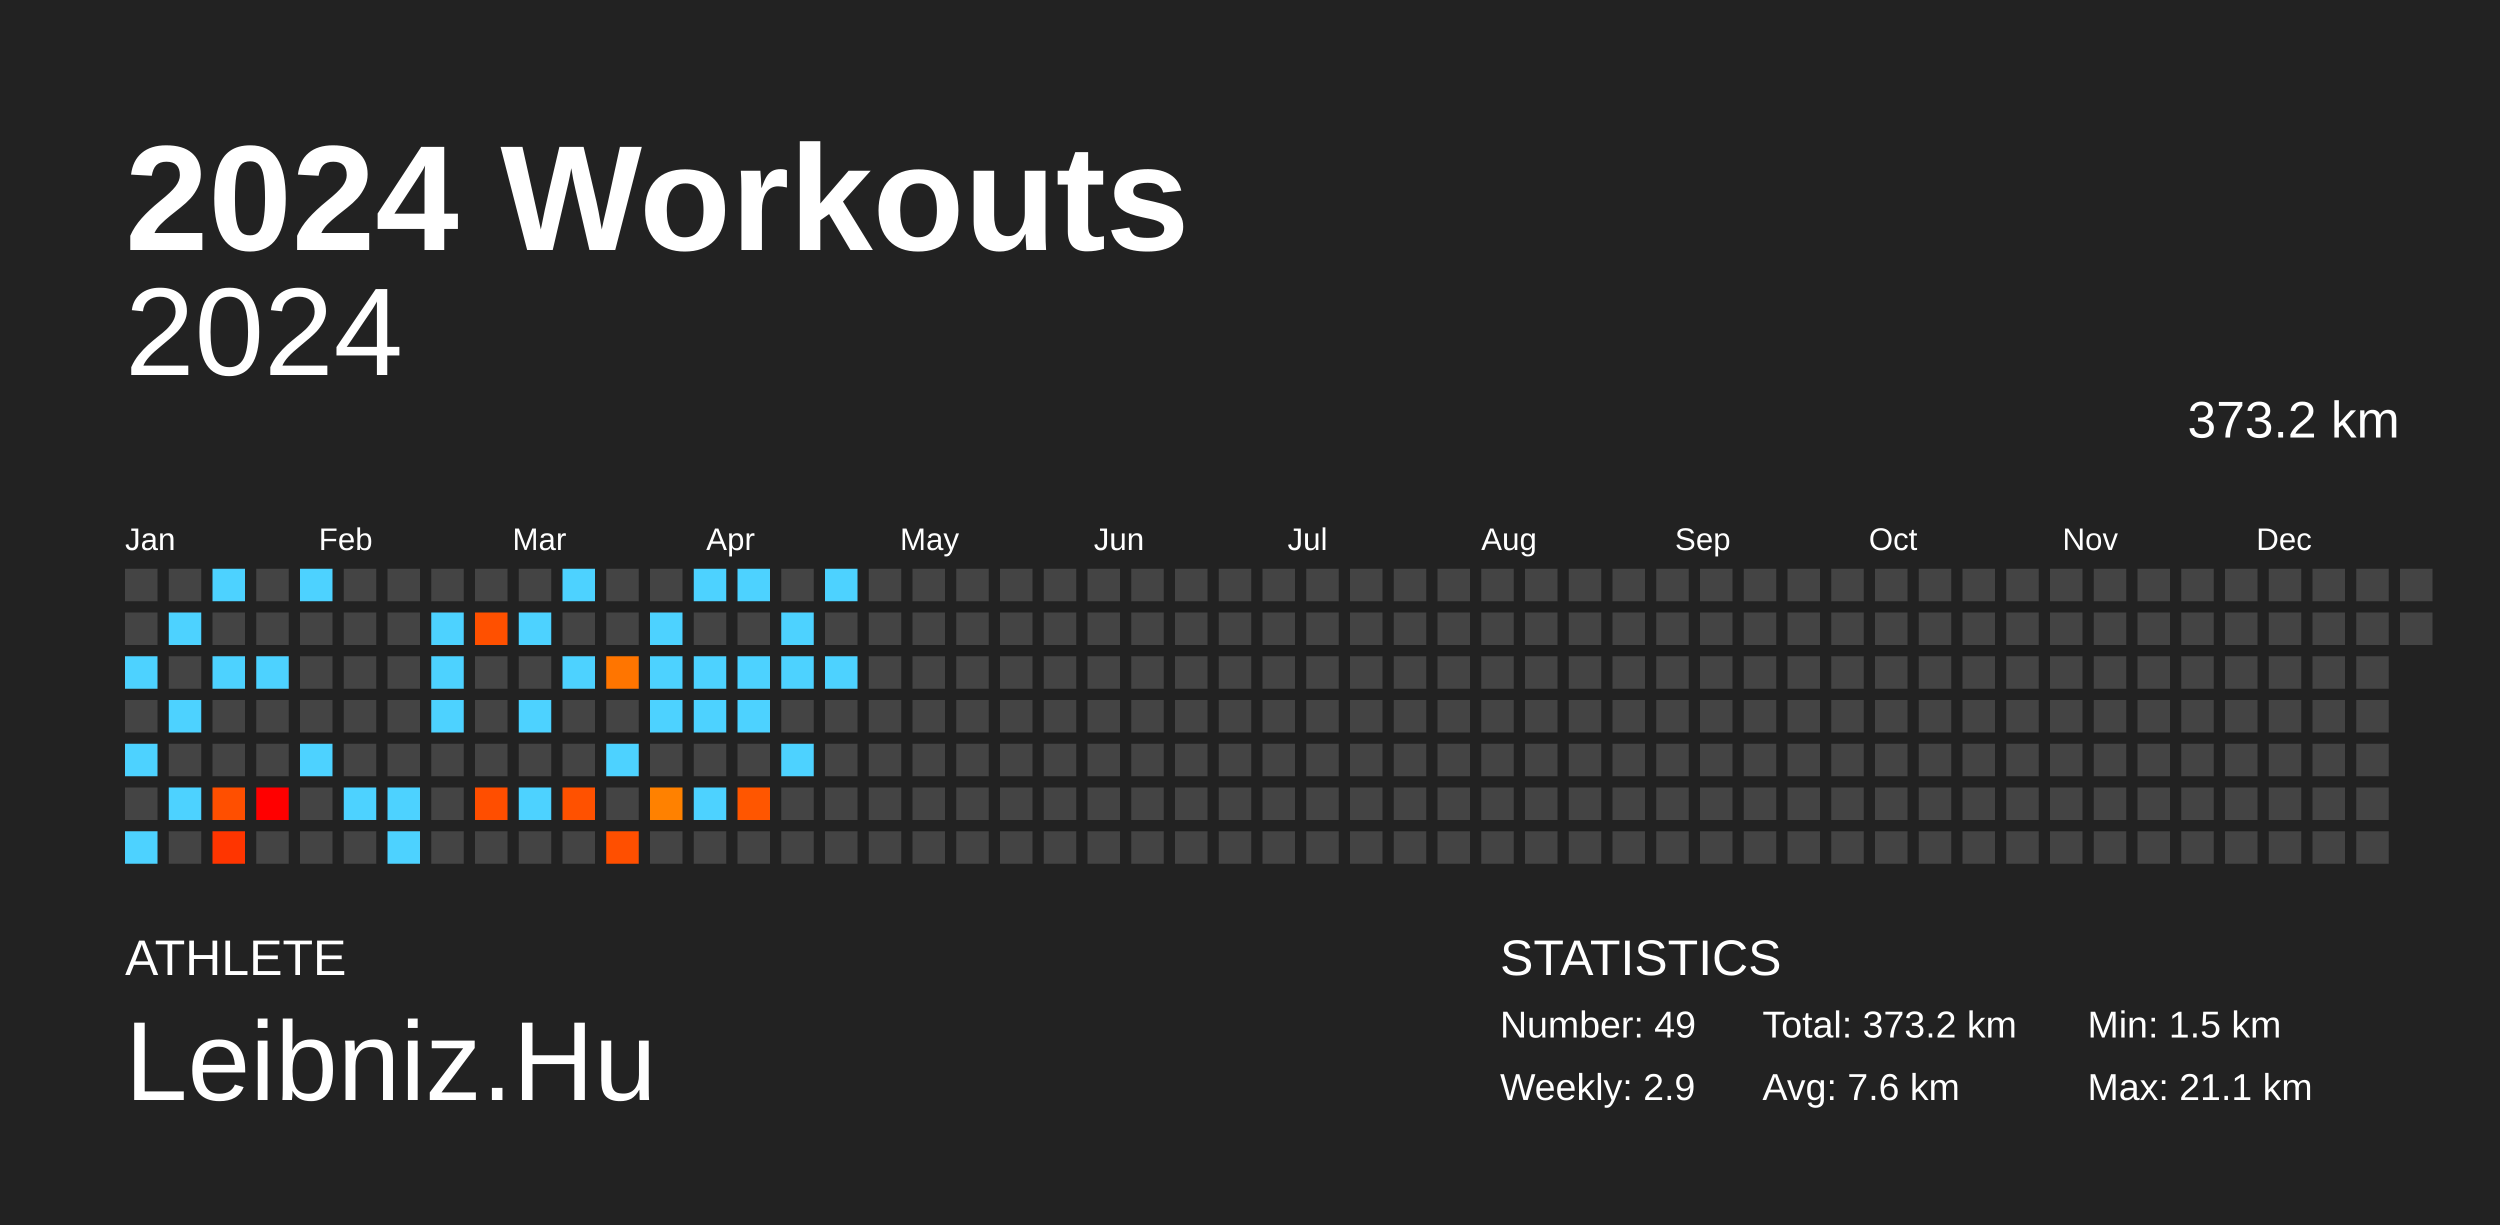
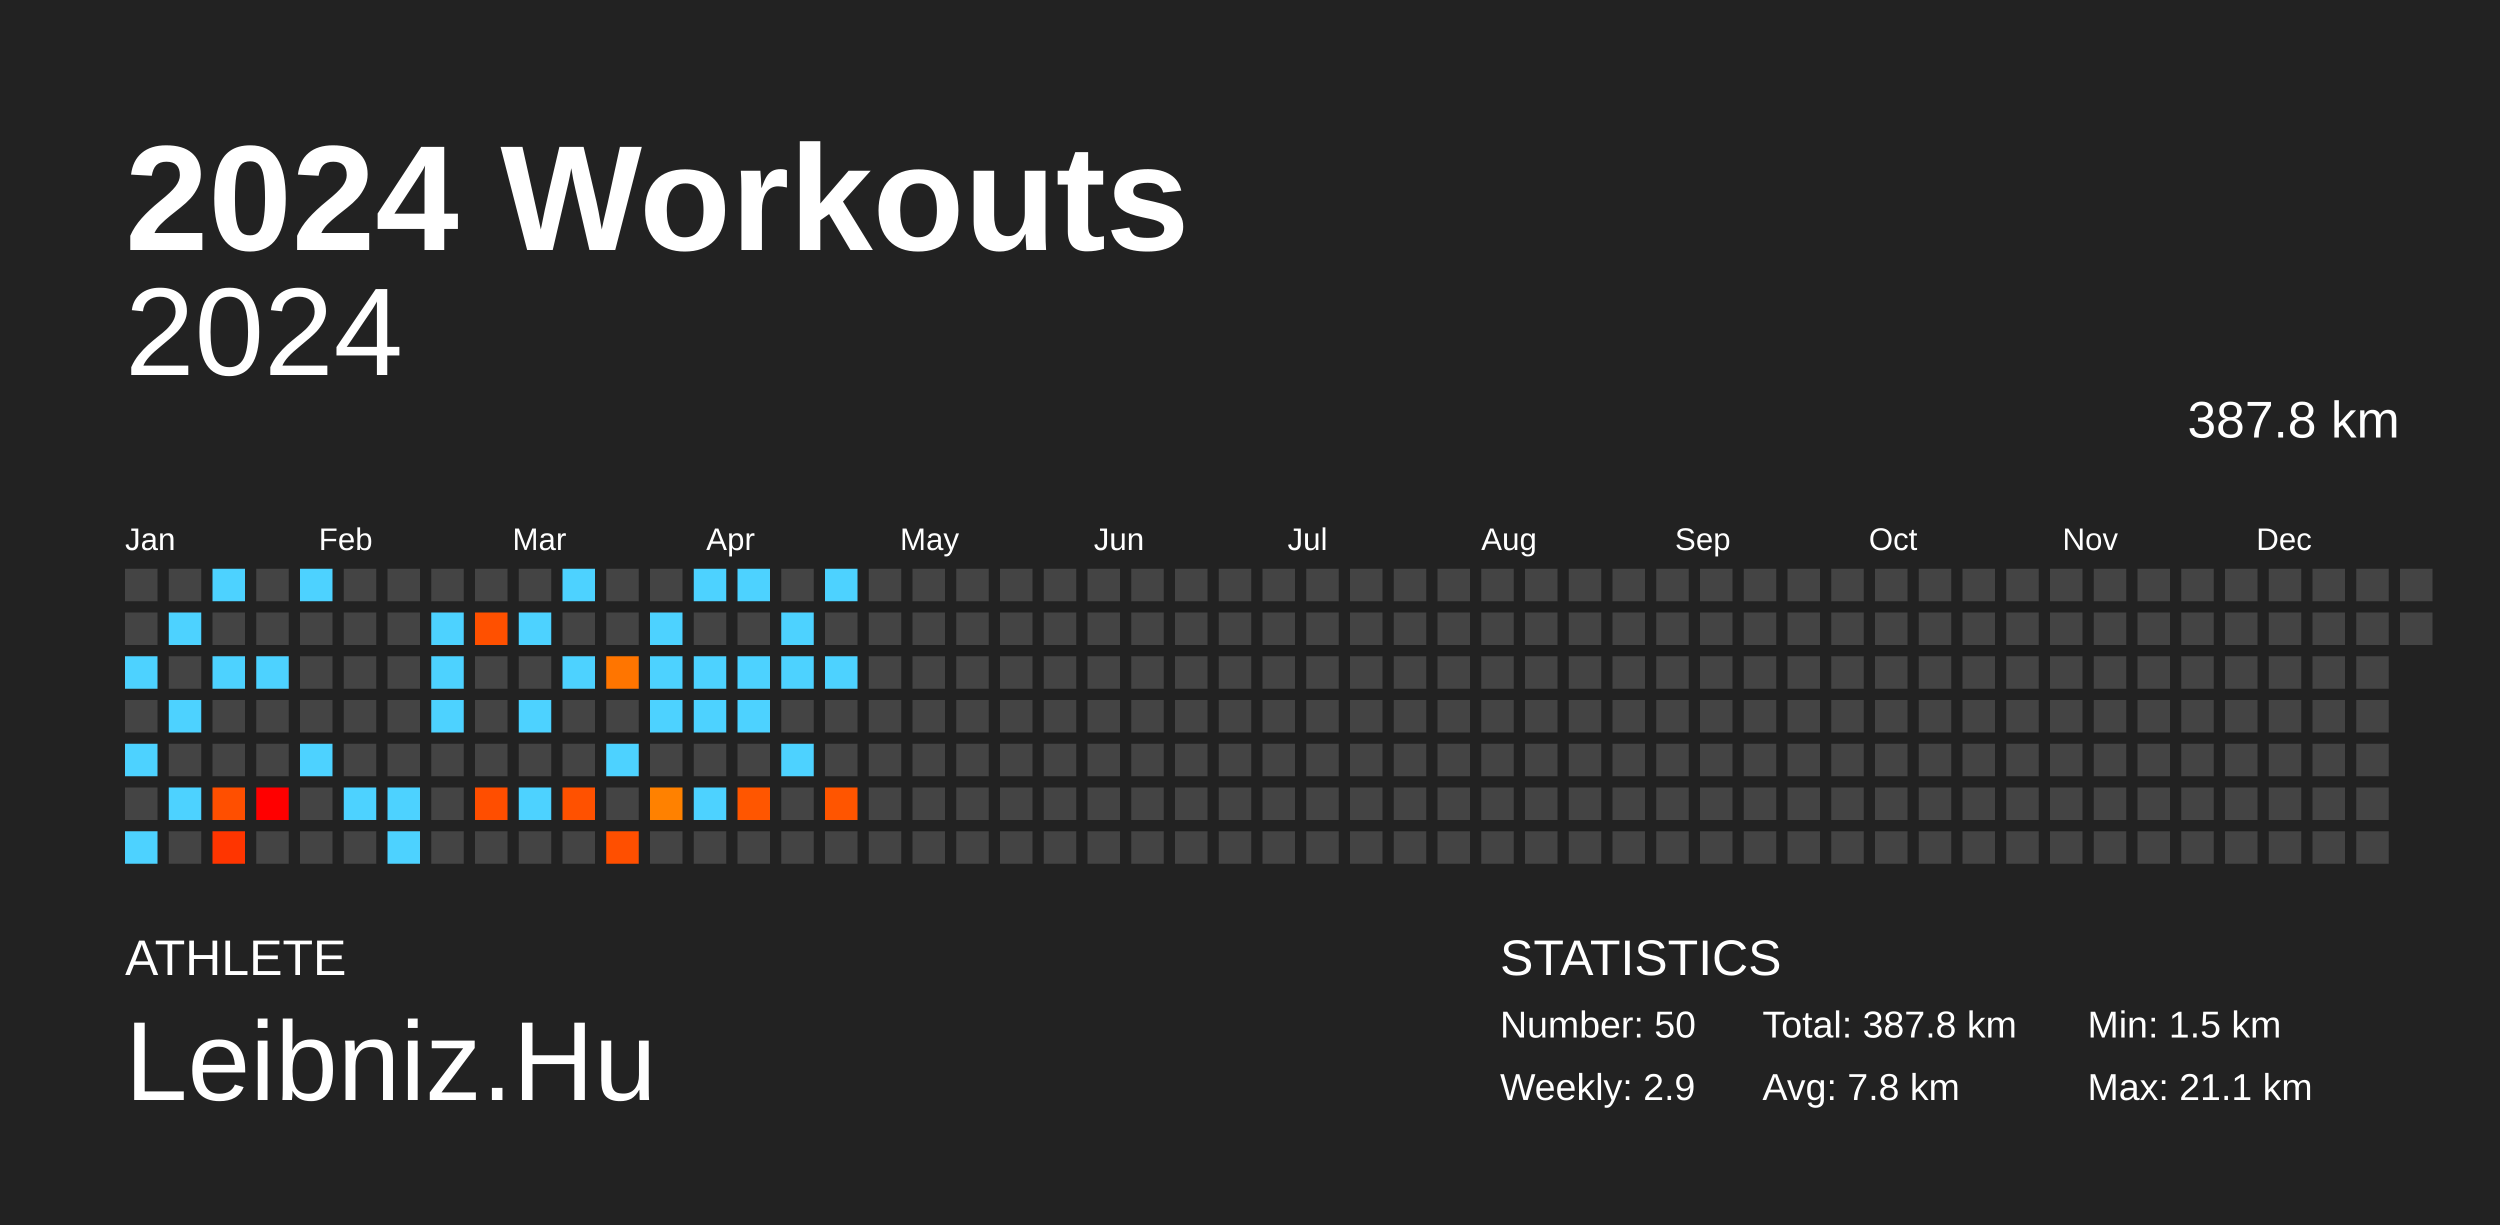
<svg xmlns="http://www.w3.org/2000/svg" baseProfile="full" height="98mm" version="1.1" viewBox="0,0,200,98" width="200mm">
  <defs />
  <rect fill="#222222" height="98" width="200" x="0" y="0" />
  <text fill="#FFFFFF" style="font-size:12px; font-family:Arial; font-weight:bold;" x="10" y="20">2024 Workouts</text>
  <text fill="#FFFFFF" style="font-size:4px; font-family:Arial" x="10" y="78">ATHLETE</text>
  <text fill="#FFFFFF" style="font-size:9px; font-family:Arial" x="10" y="88">Leibniz.Hu</text>
  <text fill="#FFFFFF" style="font-size:4px; font-family:Arial" x="120" y="78">STATISTICS</text>
-   <text fill="#FFFFFF" style="font-size:3px; font-family:Arial" x="120" y="83">Number: 49</text>
+   <text fill="#FFFFFF" style="font-size:3px; font-family:Arial" x="120" y="83">Number: 50</text>
  <text fill="#FFFFFF" style="font-size:3px; font-family:Arial" x="120" y="88">Weekly: 2.9</text>
-   <text fill="#FFFFFF" style="font-size:3px; font-family:Arial" x="141" y="83">Total: 373.2 km</text>
-   <text fill="#FFFFFF" style="font-size:3px; font-family:Arial" x="141" y="88">Avg: 7.6 km</text>
+   <text fill="#FFFFFF" style="font-size:3px; font-family:Arial" x="141" y="83">Total: 387.8 km</text>
+   <text fill="#FFFFFF" style="font-size:3px; font-family:Arial" x="141" y="88">Avg: 7.8 km</text>
  <text fill="#FFFFFF" style="font-size:3px; font-family:Arial" x="167" y="83">Min: 1.5 km</text>
  <text fill="#FFFFFF" style="font-size:3px; font-family:Arial" x="167" y="88">Max: 21.1 km</text>
  <text alignment-baseline="hanging" fill="#FFFFFF" style="font-size:10.0px; font-family:Arial;" x="10" y="30">2024</text>
-   <text alignment-baseline="hanging" fill="#FFFFFF" style="font-size:4.125px; font-family:Arial;" x="175" y="35">373.2 km</text>
+   <text alignment-baseline="hanging" fill="#FFFFFF" style="font-size:4.125px; font-family:Arial;" x="175" y="35">387.8 km</text>
  <text fill="#FFFFFF" style="font-size:2.5px; font-family:Arial" x="10.0" y="44">Jan</text>
  <text fill="#FFFFFF" style="font-size:2.5px; font-family:Arial" x="25.5" y="44">Feb</text>
  <text fill="#FFFFFF" style="font-size:2.5px; font-family:Arial" x="41.0" y="44">Mar</text>
  <text fill="#FFFFFF" style="font-size:2.5px; font-family:Arial" x="56.5" y="44">Apr</text>
  <text fill="#FFFFFF" style="font-size:2.5px; font-family:Arial" x="72.0" y="44">May</text>
  <text fill="#FFFFFF" style="font-size:2.5px; font-family:Arial" x="87.5" y="44">Jun</text>
  <text fill="#FFFFFF" style="font-size:2.5px; font-family:Arial" x="103.0" y="44">Jul</text>
  <text fill="#FFFFFF" style="font-size:2.5px; font-family:Arial" x="118.5" y="44">Aug</text>
  <text fill="#FFFFFF" style="font-size:2.5px; font-family:Arial" x="134.0" y="44">Sep</text>
  <text fill="#FFFFFF" style="font-size:2.5px; font-family:Arial" x="149.5" y="44">Oct</text>
  <text fill="#FFFFFF" style="font-size:2.5px; font-family:Arial" x="165.0" y="44">Nov</text>
  <text fill="#FFFFFF" style="font-size:2.5px; font-family:Arial" x="180.5" y="44">Dec</text>
  <rect fill="#444444" height="2.6" width="2.6" x="10.0" y="45.5" />
  <rect fill="#444444" height="2.6" width="2.6" x="10.0" y="49.0" />
  <rect fill="#4dd2ff" height="2.6" width="2.6" x="10.0" y="52.5" />
  <rect fill="#444444" height="2.6" width="2.6" x="10.0" y="56.0" />
  <rect fill="#4dd2ff" height="2.6" width="2.6" x="10.0" y="59.5" />
  <rect fill="#444444" height="2.6" width="2.6" x="10.0" y="63.0" />
  <rect fill="#4dd2ff" height="2.6" width="2.6" x="10.0" y="66.5" />
  <rect fill="#444444" height="2.6" width="2.6" x="13.5" y="45.5" />
  <rect fill="#4dd2ff" height="2.6" width="2.6" x="13.5" y="49.0" />
  <rect fill="#444444" height="2.6" width="2.6" x="13.5" y="52.5" />
  <rect fill="#4dd2ff" height="2.6" width="2.6" x="13.5" y="56.0" />
  <rect fill="#444444" height="2.6" width="2.6" x="13.5" y="59.5" />
  <rect fill="#4dd2ff" height="2.6" width="2.6" x="13.5" y="63.0" />
  <rect fill="#444444" height="2.6" width="2.6" x="13.5" y="66.5" />
  <rect fill="#4dd2ff" height="2.6" width="2.6" x="17.0" y="45.5" />
  <rect fill="#444444" height="2.6" width="2.6" x="17.0" y="49.0" />
  <rect fill="#4dd2ff" height="2.6" width="2.6" x="17.0" y="52.5" />
  <rect fill="#444444" height="2.6" width="2.6" x="17.0" y="56.0" />
  <rect fill="#444444" height="2.6" width="2.6" x="17.0" y="59.5" />
  <rect fill="#ff4f00" height="2.6" width="2.6" x="17.0" y="63.0" />
  <rect fill="#ff3500" height="2.6" width="2.6" x="17.0" y="66.5" />
  <rect fill="#444444" height="2.6" width="2.6" x="20.5" y="45.5" />
  <rect fill="#444444" height="2.6" width="2.6" x="20.5" y="49.0" />
  <rect fill="#4dd2ff" height="2.6" width="2.6" x="20.5" y="52.5" />
  <rect fill="#444444" height="2.6" width="2.6" x="20.5" y="56.0" />
  <rect fill="#444444" height="2.6" width="2.6" x="20.5" y="59.5" />
  <rect fill="red" height="2.6" width="2.6" x="20.5" y="63.0" />
  <rect fill="#444444" height="2.6" width="2.6" x="20.5" y="66.5" />
  <rect fill="#4dd2ff" height="2.6" width="2.6" x="24.0" y="45.5" />
  <rect fill="#444444" height="2.6" width="2.6" x="24.0" y="49.0" />
  <rect fill="#444444" height="2.6" width="2.6" x="24.0" y="52.5" />
  <rect fill="#444444" height="2.6" width="2.6" x="24.0" y="56.0" />
  <rect fill="#4dd2ff" height="2.6" width="2.6" x="24.0" y="59.5" />
  <rect fill="#444444" height="2.6" width="2.6" x="24.0" y="63.0" />
  <rect fill="#444444" height="2.6" width="2.6" x="24.0" y="66.5" />
  <rect fill="#444444" height="2.6" width="2.6" x="27.5" y="45.5" />
  <rect fill="#444444" height="2.6" width="2.6" x="27.5" y="49.0" />
  <rect fill="#444444" height="2.6" width="2.6" x="27.5" y="52.5" />
  <rect fill="#444444" height="2.6" width="2.6" x="27.5" y="56.0" />
  <rect fill="#444444" height="2.6" width="2.6" x="27.5" y="59.5" />
  <rect fill="#4dd2ff" height="2.6" width="2.6" x="27.5" y="63.0" />
  <rect fill="#444444" height="2.6" width="2.6" x="27.5" y="66.5" />
  <rect fill="#444444" height="2.6" width="2.6" x="31.0" y="45.5" />
  <rect fill="#444444" height="2.6" width="2.6" x="31.0" y="49.0" />
  <rect fill="#444444" height="2.6" width="2.6" x="31.0" y="52.5" />
  <rect fill="#444444" height="2.6" width="2.6" x="31.0" y="56.0" />
  <rect fill="#444444" height="2.6" width="2.6" x="31.0" y="59.5" />
  <rect fill="#4dd2ff" height="2.6" width="2.6" x="31.0" y="63.0" />
  <rect fill="#4dd2ff" height="2.6" width="2.6" x="31.0" y="66.5" />
  <rect fill="#444444" height="2.6" width="2.6" x="34.5" y="45.5" />
  <rect fill="#4dd2ff" height="2.6" width="2.6" x="34.5" y="49.0" />
  <rect fill="#4dd2ff" height="2.6" width="2.6" x="34.5" y="52.5" />
  <rect fill="#4dd2ff" height="2.6" width="2.6" x="34.5" y="56.0" />
  <rect fill="#444444" height="2.6" width="2.6" x="34.5" y="59.5" />
  <rect fill="#444444" height="2.6" width="2.6" x="34.5" y="63.0" />
  <rect fill="#444444" height="2.6" width="2.6" x="34.5" y="66.5" />
  <rect fill="#444444" height="2.6" width="2.6" x="38.0" y="45.5" />
  <rect fill="#ff5000" height="2.6" width="2.6" x="38.0" y="49.0" />
  <rect fill="#444444" height="2.6" width="2.6" x="38.0" y="52.5" />
  <rect fill="#444444" height="2.6" width="2.6" x="38.0" y="56.0" />
  <rect fill="#444444" height="2.6" width="2.6" x="38.0" y="59.5" />
  <rect fill="#ff4e00" height="2.6" width="2.6" x="38.0" y="63.0" />
  <rect fill="#444444" height="2.6" width="2.6" x="38.0" y="66.5" />
  <rect fill="#444444" height="2.6" width="2.6" x="41.5" y="45.5" />
  <rect fill="#4dd2ff" height="2.6" width="2.6" x="41.5" y="49.0" />
  <rect fill="#444444" height="2.6" width="2.6" x="41.5" y="52.5" />
  <rect fill="#4dd2ff" height="2.6" width="2.6" x="41.5" y="56.0" />
  <rect fill="#444444" height="2.6" width="2.6" x="41.5" y="59.5" />
  <rect fill="#4dd2ff" height="2.6" width="2.6" x="41.5" y="63.0" />
  <rect fill="#444444" height="2.6" width="2.6" x="41.5" y="66.5" />
  <rect fill="#4dd2ff" height="2.6" width="2.6" x="45.0" y="45.5" />
  <rect fill="#444444" height="2.6" width="2.6" x="45.0" y="49.0" />
  <rect fill="#4dd2ff" height="2.6" width="2.6" x="45.0" y="52.5" />
  <rect fill="#444444" height="2.6" width="2.6" x="45.0" y="56.0" />
  <rect fill="#444444" height="2.6" width="2.6" x="45.0" y="59.5" />
  <rect fill="#ff5100" height="2.6" width="2.6" x="45.0" y="63.0" />
  <rect fill="#444444" height="2.6" width="2.6" x="45.0" y="66.5" />
  <rect fill="#444444" height="2.6" width="2.6" x="48.5" y="45.5" />
  <rect fill="#444444" height="2.6" width="2.6" x="48.5" y="49.0" />
  <rect fill="#ff7500" height="2.6" width="2.6" x="48.5" y="52.5" />
  <rect fill="#444444" height="2.6" width="2.6" x="48.5" y="56.0" />
  <rect fill="#4dd2ff" height="2.6" width="2.6" x="48.5" y="59.5" />
  <rect fill="#444444" height="2.6" width="2.6" x="48.5" y="63.0" />
  <rect fill="#ff4f00" height="2.6" width="2.6" x="48.5" y="66.5" />
  <rect fill="#444444" height="2.6" width="2.6" x="52.0" y="45.5" />
  <rect fill="#4dd2ff" height="2.6" width="2.6" x="52.0" y="49.0" />
  <rect fill="#4dd2ff" height="2.6" width="2.6" x="52.0" y="52.5" />
  <rect fill="#4dd2ff" height="2.6" width="2.6" x="52.0" y="56.0" />
  <rect fill="#444444" height="2.6" width="2.6" x="52.0" y="59.5" />
  <rect fill="#ff8100" height="2.6" width="2.6" x="52.0" y="63.0" />
  <rect fill="#444444" height="2.6" width="2.6" x="52.0" y="66.5" />
  <rect fill="#4dd2ff" height="2.6" width="2.6" x="55.5" y="45.5" />
  <rect fill="#444444" height="2.6" width="2.6" x="55.5" y="49.0" />
  <rect fill="#4dd2ff" height="2.6" width="2.6" x="55.5" y="52.5" />
  <rect fill="#4dd2ff" height="2.6" width="2.6" x="55.5" y="56.0" />
  <rect fill="#444444" height="2.6" width="2.6" x="55.5" y="59.5" />
  <rect fill="#4dd2ff" height="2.6" width="2.6" x="55.5" y="63.0" />
  <rect fill="#444444" height="2.6" width="2.6" x="55.5" y="66.5" />
  <rect fill="#4dd2ff" height="2.6" width="2.6" x="59.0" y="45.5" />
  <rect fill="#444444" height="2.6" width="2.6" x="59.0" y="49.0" />
  <rect fill="#4dd2ff" height="2.6" width="2.6" x="59.0" y="52.5" />
  <rect fill="#4dd2ff" height="2.6" width="2.6" x="59.0" y="56.0" />
  <rect fill="#444444" height="2.6" width="2.6" x="59.0" y="59.5" />
  <rect fill="#ff5600" height="2.6" width="2.6" x="59.0" y="63.0" />
  <rect fill="#444444" height="2.6" width="2.6" x="59.0" y="66.5" />
  <rect fill="#444444" height="2.6" width="2.6" x="62.5" y="45.5" />
  <rect fill="#4dd2ff" height="2.6" width="2.6" x="62.5" y="49.0" />
  <rect fill="#4dd2ff" height="2.6" width="2.6" x="62.5" y="52.5" />
  <rect fill="#444444" height="2.6" width="2.6" x="62.5" y="56.0" />
  <rect fill="#4dd2ff" height="2.6" width="2.6" x="62.5" y="59.5" />
  <rect fill="#444444" height="2.6" width="2.6" x="62.5" y="63.0" />
  <rect fill="#444444" height="2.6" width="2.6" x="62.5" y="66.5" />
  <rect fill="#4dd2ff" height="2.6" width="2.6" x="66.0" y="45.5" />
  <rect fill="#444444" height="2.6" width="2.6" x="66.0" y="49.0" />
  <rect fill="#4dd2ff" height="2.6" width="2.6" x="66.0" y="52.5" />
  <rect fill="#444444" height="2.6" width="2.6" x="66.0" y="56.0" />
  <rect fill="#444444" height="2.6" width="2.6" x="66.0" y="59.5" />
-   <rect fill="#444444" height="2.6" width="2.6" x="66.0" y="63.0" />
+   <rect fill="#ff5500" height="2.6" width="2.6" x="66.0" y="63.0" />
  <rect fill="#444444" height="2.6" width="2.6" x="66.0" y="66.5" />
  <rect fill="#444444" height="2.6" width="2.6" x="69.5" y="45.5" />
  <rect fill="#444444" height="2.6" width="2.6" x="69.5" y="49.0" />
  <rect fill="#444444" height="2.6" width="2.6" x="69.5" y="52.5" />
  <rect fill="#444444" height="2.6" width="2.6" x="69.5" y="56.0" />
  <rect fill="#444444" height="2.6" width="2.6" x="69.5" y="59.5" />
  <rect fill="#444444" height="2.6" width="2.6" x="69.5" y="63.0" />
  <rect fill="#444444" height="2.6" width="2.6" x="69.5" y="66.5" />
  <rect fill="#444444" height="2.6" width="2.6" x="73.0" y="45.5" />
  <rect fill="#444444" height="2.6" width="2.6" x="73.0" y="49.0" />
  <rect fill="#444444" height="2.6" width="2.6" x="73.0" y="52.5" />
  <rect fill="#444444" height="2.6" width="2.6" x="73.0" y="56.0" />
  <rect fill="#444444" height="2.6" width="2.6" x="73.0" y="59.5" />
  <rect fill="#444444" height="2.6" width="2.6" x="73.0" y="63.0" />
  <rect fill="#444444" height="2.6" width="2.6" x="73.0" y="66.5" />
  <rect fill="#444444" height="2.6" width="2.6" x="76.5" y="45.5" />
  <rect fill="#444444" height="2.6" width="2.6" x="76.5" y="49.0" />
  <rect fill="#444444" height="2.6" width="2.6" x="76.5" y="52.5" />
  <rect fill="#444444" height="2.6" width="2.6" x="76.5" y="56.0" />
  <rect fill="#444444" height="2.6" width="2.6" x="76.5" y="59.5" />
  <rect fill="#444444" height="2.6" width="2.6" x="76.5" y="63.0" />
  <rect fill="#444444" height="2.6" width="2.6" x="76.5" y="66.5" />
  <rect fill="#444444" height="2.6" width="2.6" x="80.0" y="45.5" />
  <rect fill="#444444" height="2.6" width="2.6" x="80.0" y="49.0" />
  <rect fill="#444444" height="2.6" width="2.6" x="80.0" y="52.5" />
  <rect fill="#444444" height="2.6" width="2.6" x="80.0" y="56.0" />
  <rect fill="#444444" height="2.6" width="2.6" x="80.0" y="59.5" />
  <rect fill="#444444" height="2.6" width="2.6" x="80.0" y="63.0" />
  <rect fill="#444444" height="2.6" width="2.6" x="80.0" y="66.5" />
  <rect fill="#444444" height="2.6" width="2.6" x="83.5" y="45.5" />
  <rect fill="#444444" height="2.6" width="2.6" x="83.5" y="49.0" />
  <rect fill="#444444" height="2.6" width="2.6" x="83.5" y="52.5" />
  <rect fill="#444444" height="2.6" width="2.6" x="83.5" y="56.0" />
  <rect fill="#444444" height="2.6" width="2.6" x="83.5" y="59.5" />
  <rect fill="#444444" height="2.6" width="2.6" x="83.5" y="63.0" />
  <rect fill="#444444" height="2.6" width="2.6" x="83.5" y="66.5" />
  <rect fill="#444444" height="2.6" width="2.6" x="87.0" y="45.5" />
  <rect fill="#444444" height="2.6" width="2.6" x="87.0" y="49.0" />
  <rect fill="#444444" height="2.6" width="2.6" x="87.0" y="52.5" />
  <rect fill="#444444" height="2.6" width="2.6" x="87.0" y="56.0" />
  <rect fill="#444444" height="2.6" width="2.6" x="87.0" y="59.5" />
  <rect fill="#444444" height="2.6" width="2.6" x="87.0" y="63.0" />
  <rect fill="#444444" height="2.6" width="2.6" x="87.0" y="66.5" />
  <rect fill="#444444" height="2.6" width="2.6" x="90.5" y="45.5" />
  <rect fill="#444444" height="2.6" width="2.6" x="90.5" y="49.0" />
  <rect fill="#444444" height="2.6" width="2.6" x="90.5" y="52.5" />
  <rect fill="#444444" height="2.6" width="2.6" x="90.5" y="56.0" />
  <rect fill="#444444" height="2.6" width="2.6" x="90.5" y="59.5" />
  <rect fill="#444444" height="2.6" width="2.6" x="90.5" y="63.0" />
  <rect fill="#444444" height="2.6" width="2.6" x="90.5" y="66.5" />
  <rect fill="#444444" height="2.6" width="2.6" x="94.0" y="45.5" />
  <rect fill="#444444" height="2.6" width="2.6" x="94.0" y="49.0" />
  <rect fill="#444444" height="2.6" width="2.6" x="94.0" y="52.5" />
  <rect fill="#444444" height="2.6" width="2.6" x="94.0" y="56.0" />
  <rect fill="#444444" height="2.6" width="2.6" x="94.0" y="59.5" />
  <rect fill="#444444" height="2.6" width="2.6" x="94.0" y="63.0" />
  <rect fill="#444444" height="2.6" width="2.6" x="94.0" y="66.5" />
  <rect fill="#444444" height="2.6" width="2.6" x="97.5" y="45.5" />
  <rect fill="#444444" height="2.6" width="2.6" x="97.5" y="49.0" />
  <rect fill="#444444" height="2.6" width="2.6" x="97.5" y="52.5" />
  <rect fill="#444444" height="2.6" width="2.6" x="97.5" y="56.0" />
  <rect fill="#444444" height="2.6" width="2.6" x="97.5" y="59.5" />
  <rect fill="#444444" height="2.6" width="2.6" x="97.5" y="63.0" />
  <rect fill="#444444" height="2.6" width="2.6" x="97.5" y="66.5" />
  <rect fill="#444444" height="2.6" width="2.6" x="101.0" y="45.5" />
  <rect fill="#444444" height="2.6" width="2.6" x="101.0" y="49.0" />
  <rect fill="#444444" height="2.6" width="2.6" x="101.0" y="52.5" />
  <rect fill="#444444" height="2.6" width="2.6" x="101.0" y="56.0" />
  <rect fill="#444444" height="2.6" width="2.6" x="101.0" y="59.5" />
  <rect fill="#444444" height="2.6" width="2.6" x="101.0" y="63.0" />
  <rect fill="#444444" height="2.6" width="2.6" x="101.0" y="66.5" />
  <rect fill="#444444" height="2.6" width="2.6" x="104.5" y="45.5" />
  <rect fill="#444444" height="2.6" width="2.6" x="104.5" y="49.0" />
  <rect fill="#444444" height="2.6" width="2.6" x="104.5" y="52.5" />
  <rect fill="#444444" height="2.6" width="2.6" x="104.5" y="56.0" />
  <rect fill="#444444" height="2.6" width="2.6" x="104.5" y="59.5" />
  <rect fill="#444444" height="2.6" width="2.6" x="104.5" y="63.0" />
  <rect fill="#444444" height="2.6" width="2.6" x="104.5" y="66.5" />
  <rect fill="#444444" height="2.6" width="2.6" x="108.0" y="45.5" />
  <rect fill="#444444" height="2.6" width="2.6" x="108.0" y="49.0" />
  <rect fill="#444444" height="2.6" width="2.6" x="108.0" y="52.5" />
  <rect fill="#444444" height="2.6" width="2.6" x="108.0" y="56.0" />
  <rect fill="#444444" height="2.6" width="2.6" x="108.0" y="59.5" />
  <rect fill="#444444" height="2.6" width="2.6" x="108.0" y="63.0" />
  <rect fill="#444444" height="2.6" width="2.6" x="108.0" y="66.5" />
  <rect fill="#444444" height="2.6" width="2.6" x="111.5" y="45.5" />
  <rect fill="#444444" height="2.6" width="2.6" x="111.5" y="49.0" />
  <rect fill="#444444" height="2.6" width="2.6" x="111.5" y="52.5" />
  <rect fill="#444444" height="2.6" width="2.6" x="111.5" y="56.0" />
  <rect fill="#444444" height="2.6" width="2.6" x="111.5" y="59.5" />
  <rect fill="#444444" height="2.6" width="2.6" x="111.5" y="63.0" />
  <rect fill="#444444" height="2.6" width="2.6" x="111.5" y="66.5" />
  <rect fill="#444444" height="2.6" width="2.6" x="115.0" y="45.5" />
  <rect fill="#444444" height="2.6" width="2.6" x="115.0" y="49.0" />
  <rect fill="#444444" height="2.6" width="2.6" x="115.0" y="52.5" />
  <rect fill="#444444" height="2.6" width="2.6" x="115.0" y="56.0" />
  <rect fill="#444444" height="2.6" width="2.6" x="115.0" y="59.5" />
  <rect fill="#444444" height="2.6" width="2.6" x="115.0" y="63.0" />
  <rect fill="#444444" height="2.6" width="2.6" x="115.0" y="66.5" />
  <rect fill="#444444" height="2.6" width="2.6" x="118.5" y="45.5" />
  <rect fill="#444444" height="2.6" width="2.6" x="118.5" y="49.0" />
  <rect fill="#444444" height="2.6" width="2.6" x="118.5" y="52.5" />
  <rect fill="#444444" height="2.6" width="2.6" x="118.5" y="56.0" />
  <rect fill="#444444" height="2.6" width="2.6" x="118.5" y="59.5" />
  <rect fill="#444444" height="2.6" width="2.6" x="118.5" y="63.0" />
  <rect fill="#444444" height="2.6" width="2.6" x="118.5" y="66.5" />
  <rect fill="#444444" height="2.6" width="2.6" x="122.0" y="45.5" />
  <rect fill="#444444" height="2.6" width="2.6" x="122.0" y="49.0" />
  <rect fill="#444444" height="2.6" width="2.6" x="122.0" y="52.5" />
  <rect fill="#444444" height="2.6" width="2.6" x="122.0" y="56.0" />
  <rect fill="#444444" height="2.6" width="2.6" x="122.0" y="59.5" />
  <rect fill="#444444" height="2.6" width="2.6" x="122.0" y="63.0" />
  <rect fill="#444444" height="2.6" width="2.6" x="122.0" y="66.5" />
  <rect fill="#444444" height="2.6" width="2.6" x="125.5" y="45.5" />
  <rect fill="#444444" height="2.6" width="2.6" x="125.5" y="49.0" />
  <rect fill="#444444" height="2.6" width="2.6" x="125.5" y="52.5" />
  <rect fill="#444444" height="2.6" width="2.6" x="125.5" y="56.0" />
  <rect fill="#444444" height="2.6" width="2.6" x="125.5" y="59.5" />
  <rect fill="#444444" height="2.6" width="2.6" x="125.5" y="63.0" />
  <rect fill="#444444" height="2.6" width="2.6" x="125.5" y="66.5" />
  <rect fill="#444444" height="2.6" width="2.6" x="129.0" y="45.5" />
  <rect fill="#444444" height="2.6" width="2.6" x="129.0" y="49.0" />
  <rect fill="#444444" height="2.6" width="2.6" x="129.0" y="52.5" />
  <rect fill="#444444" height="2.6" width="2.6" x="129.0" y="56.0" />
  <rect fill="#444444" height="2.6" width="2.6" x="129.0" y="59.5" />
  <rect fill="#444444" height="2.6" width="2.6" x="129.0" y="63.0" />
  <rect fill="#444444" height="2.6" width="2.6" x="129.0" y="66.5" />
  <rect fill="#444444" height="2.6" width="2.6" x="132.5" y="45.5" />
  <rect fill="#444444" height="2.6" width="2.6" x="132.5" y="49.0" />
  <rect fill="#444444" height="2.6" width="2.6" x="132.5" y="52.5" />
  <rect fill="#444444" height="2.6" width="2.6" x="132.5" y="56.0" />
  <rect fill="#444444" height="2.6" width="2.6" x="132.5" y="59.5" />
  <rect fill="#444444" height="2.6" width="2.6" x="132.5" y="63.0" />
  <rect fill="#444444" height="2.6" width="2.6" x="132.5" y="66.5" />
  <rect fill="#444444" height="2.6" width="2.6" x="136.0" y="45.5" />
  <rect fill="#444444" height="2.6" width="2.6" x="136.0" y="49.0" />
  <rect fill="#444444" height="2.6" width="2.6" x="136.0" y="52.5" />
  <rect fill="#444444" height="2.6" width="2.6" x="136.0" y="56.0" />
  <rect fill="#444444" height="2.6" width="2.6" x="136.0" y="59.5" />
  <rect fill="#444444" height="2.6" width="2.6" x="136.0" y="63.0" />
  <rect fill="#444444" height="2.6" width="2.6" x="136.0" y="66.5" />
  <rect fill="#444444" height="2.6" width="2.6" x="139.5" y="45.5" />
  <rect fill="#444444" height="2.6" width="2.6" x="139.5" y="49.0" />
  <rect fill="#444444" height="2.6" width="2.6" x="139.5" y="52.5" />
  <rect fill="#444444" height="2.6" width="2.6" x="139.5" y="56.0" />
  <rect fill="#444444" height="2.6" width="2.6" x="139.5" y="59.5" />
  <rect fill="#444444" height="2.6" width="2.6" x="139.5" y="63.0" />
  <rect fill="#444444" height="2.6" width="2.6" x="139.5" y="66.5" />
  <rect fill="#444444" height="2.6" width="2.6" x="143.0" y="45.5" />
  <rect fill="#444444" height="2.6" width="2.6" x="143.0" y="49.0" />
  <rect fill="#444444" height="2.6" width="2.6" x="143.0" y="52.5" />
  <rect fill="#444444" height="2.6" width="2.6" x="143.0" y="56.0" />
  <rect fill="#444444" height="2.6" width="2.6" x="143.0" y="59.5" />
  <rect fill="#444444" height="2.6" width="2.6" x="143.0" y="63.0" />
  <rect fill="#444444" height="2.6" width="2.6" x="143.0" y="66.5" />
  <rect fill="#444444" height="2.6" width="2.6" x="146.5" y="45.5" />
  <rect fill="#444444" height="2.6" width="2.6" x="146.5" y="49.0" />
  <rect fill="#444444" height="2.6" width="2.6" x="146.5" y="52.5" />
  <rect fill="#444444" height="2.6" width="2.6" x="146.5" y="56.0" />
  <rect fill="#444444" height="2.6" width="2.6" x="146.5" y="59.5" />
  <rect fill="#444444" height="2.6" width="2.6" x="146.5" y="63.0" />
  <rect fill="#444444" height="2.6" width="2.6" x="146.5" y="66.5" />
  <rect fill="#444444" height="2.6" width="2.6" x="150.0" y="45.5" />
  <rect fill="#444444" height="2.6" width="2.6" x="150.0" y="49.0" />
  <rect fill="#444444" height="2.6" width="2.6" x="150.0" y="52.5" />
  <rect fill="#444444" height="2.6" width="2.6" x="150.0" y="56.0" />
  <rect fill="#444444" height="2.6" width="2.6" x="150.0" y="59.5" />
  <rect fill="#444444" height="2.6" width="2.6" x="150.0" y="63.0" />
  <rect fill="#444444" height="2.6" width="2.6" x="150.0" y="66.5" />
  <rect fill="#444444" height="2.6" width="2.6" x="153.5" y="45.5" />
  <rect fill="#444444" height="2.6" width="2.6" x="153.5" y="49.0" />
  <rect fill="#444444" height="2.6" width="2.6" x="153.5" y="52.5" />
  <rect fill="#444444" height="2.6" width="2.6" x="153.5" y="56.0" />
  <rect fill="#444444" height="2.6" width="2.6" x="153.5" y="59.5" />
  <rect fill="#444444" height="2.6" width="2.6" x="153.5" y="63.0" />
  <rect fill="#444444" height="2.6" width="2.6" x="153.5" y="66.5" />
  <rect fill="#444444" height="2.6" width="2.6" x="157.0" y="45.5" />
  <rect fill="#444444" height="2.6" width="2.6" x="157.0" y="49.0" />
  <rect fill="#444444" height="2.6" width="2.6" x="157.0" y="52.5" />
  <rect fill="#444444" height="2.6" width="2.6" x="157.0" y="56.0" />
  <rect fill="#444444" height="2.6" width="2.6" x="157.0" y="59.5" />
  <rect fill="#444444" height="2.6" width="2.6" x="157.0" y="63.0" />
  <rect fill="#444444" height="2.6" width="2.6" x="157.0" y="66.5" />
  <rect fill="#444444" height="2.6" width="2.6" x="160.5" y="45.5" />
  <rect fill="#444444" height="2.6" width="2.6" x="160.5" y="49.0" />
  <rect fill="#444444" height="2.6" width="2.6" x="160.5" y="52.5" />
  <rect fill="#444444" height="2.6" width="2.6" x="160.5" y="56.0" />
  <rect fill="#444444" height="2.6" width="2.6" x="160.5" y="59.5" />
  <rect fill="#444444" height="2.6" width="2.6" x="160.5" y="63.0" />
  <rect fill="#444444" height="2.6" width="2.6" x="160.5" y="66.5" />
  <rect fill="#444444" height="2.6" width="2.6" x="164.0" y="45.5" />
  <rect fill="#444444" height="2.6" width="2.6" x="164.0" y="49.0" />
  <rect fill="#444444" height="2.6" width="2.6" x="164.0" y="52.5" />
  <rect fill="#444444" height="2.6" width="2.6" x="164.0" y="56.0" />
  <rect fill="#444444" height="2.6" width="2.6" x="164.0" y="59.5" />
  <rect fill="#444444" height="2.6" width="2.6" x="164.0" y="63.0" />
  <rect fill="#444444" height="2.6" width="2.6" x="164.0" y="66.5" />
  <rect fill="#444444" height="2.6" width="2.6" x="167.5" y="45.5" />
  <rect fill="#444444" height="2.6" width="2.6" x="167.5" y="49.0" />
  <rect fill="#444444" height="2.6" width="2.6" x="167.5" y="52.5" />
  <rect fill="#444444" height="2.6" width="2.6" x="167.5" y="56.0" />
  <rect fill="#444444" height="2.6" width="2.6" x="167.5" y="59.5" />
  <rect fill="#444444" height="2.6" width="2.6" x="167.5" y="63.0" />
  <rect fill="#444444" height="2.6" width="2.6" x="167.5" y="66.5" />
  <rect fill="#444444" height="2.6" width="2.6" x="171.0" y="45.5" />
  <rect fill="#444444" height="2.6" width="2.6" x="171.0" y="49.0" />
  <rect fill="#444444" height="2.6" width="2.6" x="171.0" y="52.5" />
  <rect fill="#444444" height="2.6" width="2.6" x="171.0" y="56.0" />
  <rect fill="#444444" height="2.6" width="2.6" x="171.0" y="59.5" />
  <rect fill="#444444" height="2.6" width="2.6" x="171.0" y="63.0" />
  <rect fill="#444444" height="2.6" width="2.6" x="171.0" y="66.5" />
  <rect fill="#444444" height="2.6" width="2.6" x="174.5" y="45.5" />
  <rect fill="#444444" height="2.6" width="2.6" x="174.5" y="49.0" />
  <rect fill="#444444" height="2.6" width="2.6" x="174.5" y="52.5" />
  <rect fill="#444444" height="2.6" width="2.6" x="174.5" y="56.0" />
  <rect fill="#444444" height="2.6" width="2.6" x="174.5" y="59.5" />
  <rect fill="#444444" height="2.6" width="2.6" x="174.5" y="63.0" />
  <rect fill="#444444" height="2.6" width="2.6" x="174.5" y="66.5" />
  <rect fill="#444444" height="2.6" width="2.6" x="178.0" y="45.5" />
  <rect fill="#444444" height="2.6" width="2.6" x="178.0" y="49.0" />
  <rect fill="#444444" height="2.6" width="2.6" x="178.0" y="52.5" />
  <rect fill="#444444" height="2.6" width="2.6" x="178.0" y="56.0" />
  <rect fill="#444444" height="2.6" width="2.6" x="178.0" y="59.5" />
  <rect fill="#444444" height="2.6" width="2.6" x="178.0" y="63.0" />
  <rect fill="#444444" height="2.6" width="2.6" x="178.0" y="66.5" />
  <rect fill="#444444" height="2.6" width="2.6" x="181.5" y="45.5" />
  <rect fill="#444444" height="2.6" width="2.6" x="181.5" y="49.0" />
  <rect fill="#444444" height="2.6" width="2.6" x="181.5" y="52.5" />
  <rect fill="#444444" height="2.6" width="2.6" x="181.5" y="56.0" />
  <rect fill="#444444" height="2.6" width="2.6" x="181.5" y="59.5" />
  <rect fill="#444444" height="2.6" width="2.6" x="181.5" y="63.0" />
  <rect fill="#444444" height="2.6" width="2.6" x="181.5" y="66.5" />
  <rect fill="#444444" height="2.6" width="2.6" x="185.0" y="45.5" />
  <rect fill="#444444" height="2.6" width="2.6" x="185.0" y="49.0" />
  <rect fill="#444444" height="2.6" width="2.6" x="185.0" y="52.5" />
  <rect fill="#444444" height="2.6" width="2.6" x="185.0" y="56.0" />
  <rect fill="#444444" height="2.6" width="2.6" x="185.0" y="59.5" />
  <rect fill="#444444" height="2.6" width="2.6" x="185.0" y="63.0" />
  <rect fill="#444444" height="2.6" width="2.6" x="185.0" y="66.5" />
  <rect fill="#444444" height="2.6" width="2.6" x="188.5" y="45.5" />
  <rect fill="#444444" height="2.6" width="2.6" x="188.5" y="49.0" />
  <rect fill="#444444" height="2.6" width="2.6" x="188.5" y="52.5" />
  <rect fill="#444444" height="2.6" width="2.6" x="188.5" y="56.0" />
  <rect fill="#444444" height="2.6" width="2.6" x="188.5" y="59.5" />
  <rect fill="#444444" height="2.6" width="2.6" x="188.5" y="63.0" />
  <rect fill="#444444" height="2.6" width="2.6" x="188.5" y="66.5" />
  <rect fill="#444444" height="2.6" width="2.6" x="192.0" y="45.5" />
  <rect fill="#444444" height="2.6" width="2.6" x="192.0" y="49.0" />
</svg>
